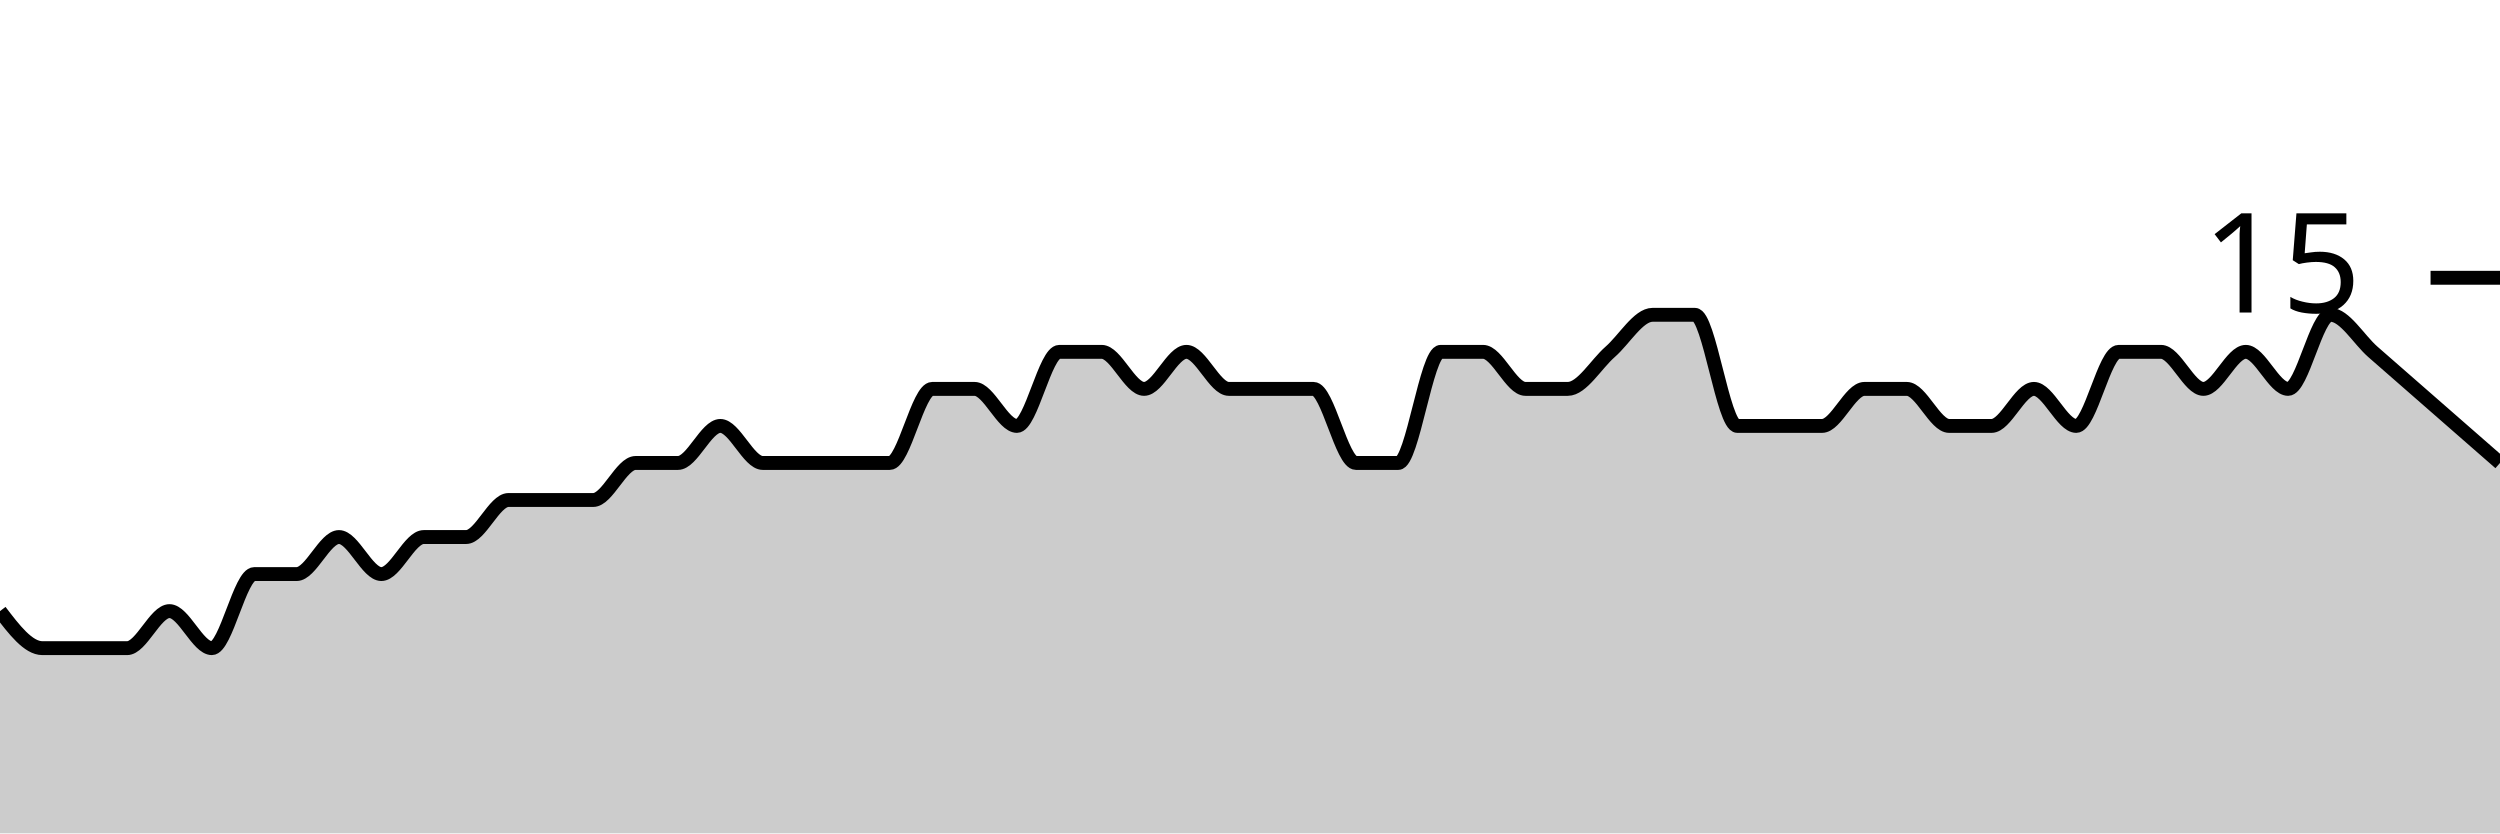
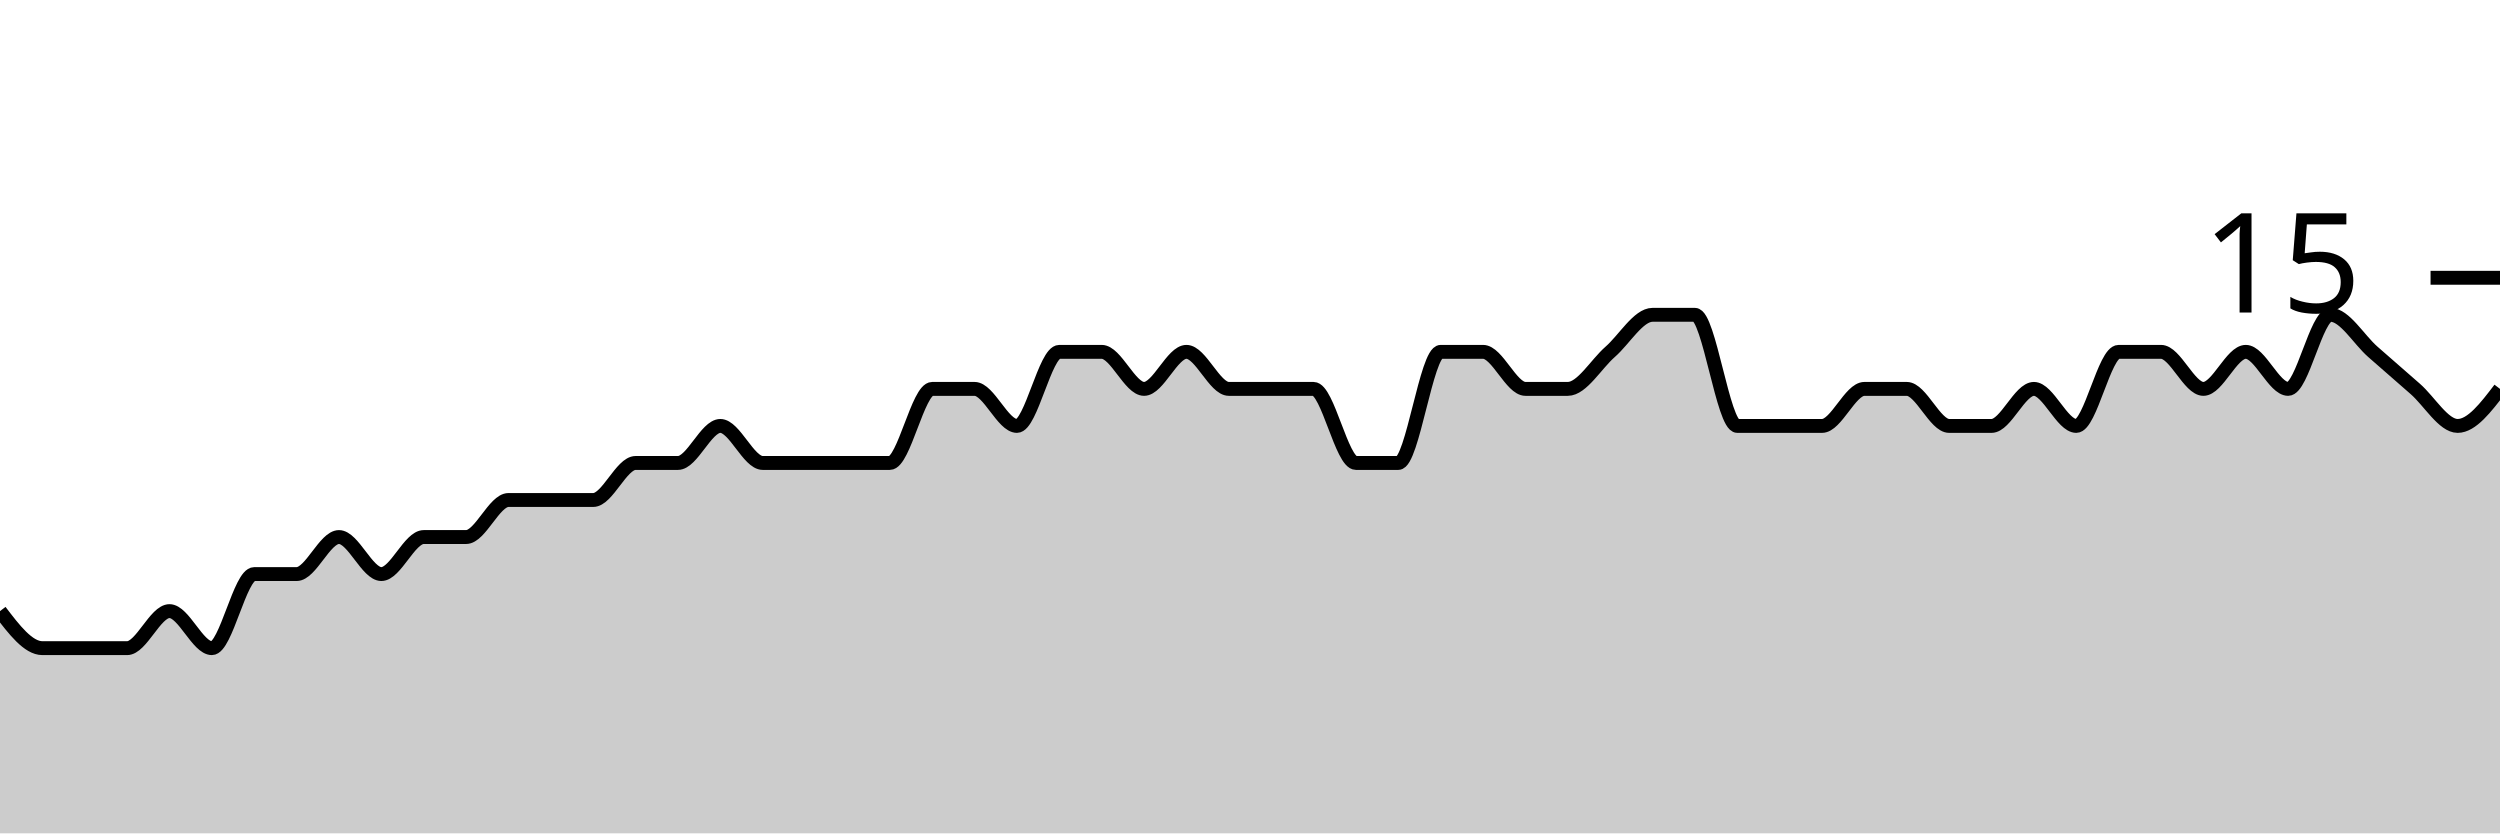
<svg xmlns="http://www.w3.org/2000/svg" viewBox="0 0 180 60">
  <g transform="translate(0,20)">
-     <path class="area" fill="rgba(0, 0, 0, 0.2)" d="M0,24C1.017,25.333,2.034,26.667,3.051,26.667C4.068,26.667,5.085,26.667,6.102,26.667C7.119,26.667,8.136,26.667,9.153,26.667C10.169,26.667,11.186,24,12.203,24C13.22,24,14.237,26.667,15.254,26.667C16.271,26.667,17.288,21.333,18.305,21.333C19.322,21.333,20.339,21.333,21.356,21.333C22.373,21.333,23.39,18.667,24.407,18.667C25.424,18.667,26.441,21.333,27.458,21.333C28.475,21.333,29.492,18.667,30.508,18.667C31.525,18.667,32.542,18.667,33.559,18.667C34.576,18.667,35.593,16,36.61,16C37.627,16,38.644,16,39.661,16C40.678,16,41.695,16,42.712,16C43.729,16,44.746,13.333,45.763,13.333C46.78,13.333,47.797,13.333,48.814,13.333C49.831,13.333,50.847,10.667,51.864,10.667C52.881,10.667,53.898,13.333,54.915,13.333C55.932,13.333,56.949,13.333,57.966,13.333C58.983,13.333,60,13.333,61.017,13.333C62.034,13.333,63.051,13.333,64.068,13.333C65.085,13.333,66.102,8,67.119,8C68.136,8,69.153,8,70.169,8C71.186,8,72.203,10.667,73.22,10.667C74.237,10.667,75.254,5.333,76.271,5.333C77.288,5.333,78.305,5.333,79.322,5.333C80.339,5.333,81.356,8,82.373,8C83.39,8,84.407,5.333,85.424,5.333C86.441,5.333,87.458,8,88.475,8C89.492,8,90.508,8,91.525,8C92.542,8,93.559,8,94.576,8C95.593,8,96.61,13.333,97.627,13.333C98.644,13.333,99.661,13.333,100.678,13.333C101.695,13.333,102.712,5.333,103.729,5.333C104.746,5.333,105.763,5.333,106.78,5.333C107.797,5.333,108.814,8,109.831,8C110.847,8,111.864,8,112.881,8C113.898,8,114.915,6.222,115.932,5.333C116.949,4.444,117.966,2.667,118.983,2.667C120,2.667,121.017,2.667,122.034,2.667C123.051,2.667,124.068,10.667,125.085,10.667C126.102,10.667,127.119,10.667,128.136,10.667C129.153,10.667,130.169,10.667,131.186,10.667C132.203,10.667,133.22,8,134.237,8C135.254,8,136.271,8,137.288,8C138.305,8,139.322,10.667,140.339,10.667C141.356,10.667,142.373,10.667,143.39,10.667C144.407,10.667,145.424,8,146.441,8C147.458,8,148.475,10.667,149.492,10.667C150.508,10.667,151.525,5.333,152.542,5.333C153.559,5.333,154.576,5.333,155.593,5.333C156.61,5.333,157.627,8,158.644,8C159.661,8,160.678,5.333,161.695,5.333C162.712,5.333,163.729,8,164.746,8C165.763,8,166.78,2.667,167.797,2.667C168.814,2.667,169.831,4.444,170.847,5.333C171.864,6.222,172.881,7.111,173.898,8C174.915,8.889,175.932,9.778,176.949,10.667C177.966,11.556,178.983,12.444,180,13.333L180,40C178.983,40,177.966,40,176.949,40C175.932,40,174.915,40,173.898,40C172.881,40,171.864,40,170.847,40C169.831,40,168.814,40,167.797,40C166.78,40,165.763,40,164.746,40C163.729,40,162.712,40,161.695,40C160.678,40,159.661,40,158.644,40C157.627,40,156.61,40,155.593,40C154.576,40,153.559,40,152.542,40C151.525,40,150.508,40,149.492,40C148.475,40,147.458,40,146.441,40C145.424,40,144.407,40,143.39,40C142.373,40,141.356,40,140.339,40C139.322,40,138.305,40,137.288,40C136.271,40,135.254,40,134.237,40C133.22,40,132.203,40,131.186,40C130.169,40,129.153,40,128.136,40C127.119,40,126.102,40,125.085,40C124.068,40,123.051,40,122.034,40C121.017,40,120,40,118.983,40C117.966,40,116.949,40,115.932,40C114.915,40,113.898,40,112.881,40C111.864,40,110.847,40,109.831,40C108.814,40,107.797,40,106.78,40C105.763,40,104.746,40,103.729,40C102.712,40,101.695,40,100.678,40C99.661,40,98.644,40,97.627,40C96.61,40,95.593,40,94.576,40C93.559,40,92.542,40,91.525,40C90.508,40,89.492,40,88.475,40C87.458,40,86.441,40,85.424,40C84.407,40,83.39,40,82.373,40C81.356,40,80.339,40,79.322,40C78.305,40,77.288,40,76.271,40C75.254,40,74.237,40,73.22,40C72.203,40,71.186,40,70.169,40C69.153,40,68.136,40,67.119,40C66.102,40,65.085,40,64.068,40C63.051,40,62.034,40,61.017,40C60,40,58.983,40,57.966,40C56.949,40,55.932,40,54.915,40C53.898,40,52.881,40,51.864,40C50.847,40,49.831,40,48.814,40C47.797,40,46.78,40,45.763,40C44.746,40,43.729,40,42.712,40C41.695,40,40.678,40,39.661,40C38.644,40,37.627,40,36.61,40C35.593,40,34.576,40,33.559,40C32.542,40,31.525,40,30.508,40C29.492,40,28.475,40,27.458,40C26.441,40,25.424,40,24.407,40C23.39,40,22.373,40,21.356,40C20.339,40,19.322,40,18.305,40C17.288,40,16.271,40,15.254,40C14.237,40,13.22,40,12.203,40C11.186,40,10.169,40,9.153,40C8.136,40,7.119,40,6.102,40C5.085,40,4.068,40,3.051,40C2.034,40,1.017,40,0,40Z" />
-     <path class="line" stroke="black" fill="none" d="M0,24C1.017,25.333,2.034,26.667,3.051,26.667C4.068,26.667,5.085,26.667,6.102,26.667C7.119,26.667,8.136,26.667,9.153,26.667C10.169,26.667,11.186,24,12.203,24C13.22,24,14.237,26.667,15.254,26.667C16.271,26.667,17.288,21.333,18.305,21.333C19.322,21.333,20.339,21.333,21.356,21.333C22.373,21.333,23.39,18.667,24.407,18.667C25.424,18.667,26.441,21.333,27.458,21.333C28.475,21.333,29.492,18.667,30.508,18.667C31.525,18.667,32.542,18.667,33.559,18.667C34.576,18.667,35.593,16,36.61,16C37.627,16,38.644,16,39.661,16C40.678,16,41.695,16,42.712,16C43.729,16,44.746,13.333,45.763,13.333C46.78,13.333,47.797,13.333,48.814,13.333C49.831,13.333,50.847,10.667,51.864,10.667C52.881,10.667,53.898,13.333,54.915,13.333C55.932,13.333,56.949,13.333,57.966,13.333C58.983,13.333,60,13.333,61.017,13.333C62.034,13.333,63.051,13.333,64.068,13.333C65.085,13.333,66.102,8,67.119,8C68.136,8,69.153,8,70.169,8C71.186,8,72.203,10.667,73.22,10.667C74.237,10.667,75.254,5.333,76.271,5.333C77.288,5.333,78.305,5.333,79.322,5.333C80.339,5.333,81.356,8,82.373,8C83.39,8,84.407,5.333,85.424,5.333C86.441,5.333,87.458,8,88.475,8C89.492,8,90.508,8,91.525,8C92.542,8,93.559,8,94.576,8C95.593,8,96.61,13.333,97.627,13.333C98.644,13.333,99.661,13.333,100.678,13.333C101.695,13.333,102.712,5.333,103.729,5.333C104.746,5.333,105.763,5.333,106.78,5.333C107.797,5.333,108.814,8,109.831,8C110.847,8,111.864,8,112.881,8C113.898,8,114.915,6.222,115.932,5.333C116.949,4.444,117.966,2.667,118.983,2.667C120,2.667,121.017,2.667,122.034,2.667C123.051,2.667,124.068,10.667,125.085,10.667C126.102,10.667,127.119,10.667,128.136,10.667C129.153,10.667,130.169,10.667,131.186,10.667C132.203,10.667,133.22,8,134.237,8C135.254,8,136.271,8,137.288,8C138.305,8,139.322,10.667,140.339,10.667C141.356,10.667,142.373,10.667,143.39,10.667C144.407,10.667,145.424,8,146.441,8C147.458,8,148.475,10.667,149.492,10.667C150.508,10.667,151.525,5.333,152.542,5.333C153.559,5.333,154.576,5.333,155.593,5.333C156.61,5.333,157.627,8,158.644,8C159.661,8,160.678,5.333,161.695,5.333C162.712,5.333,163.729,8,164.746,8C165.763,8,166.78,2.667,167.797,2.667C168.814,2.667,169.831,4.444,170.847,5.333C171.864,6.222,172.881,7.111,173.898,8C174.915,8.889,175.932,9.778,176.949,10.667C177.966,11.556,178.983,12.444,180,13.333" />
+     <path class="area" fill="rgba(0, 0, 0, 0.2)" d="M0,24C1.017,25.333,2.034,26.667,3.051,26.667C4.068,26.667,5.085,26.667,6.102,26.667C7.119,26.667,8.136,26.667,9.153,26.667C10.169,26.667,11.186,24,12.203,24C13.22,24,14.237,26.667,15.254,26.667C16.271,26.667,17.288,21.333,18.305,21.333C19.322,21.333,20.339,21.333,21.356,21.333C22.373,21.333,23.39,18.667,24.407,18.667C25.424,18.667,26.441,21.333,27.458,21.333C28.475,21.333,29.492,18.667,30.508,18.667C31.525,18.667,32.542,18.667,33.559,18.667C34.576,18.667,35.593,16,36.61,16C37.627,16,38.644,16,39.661,16C40.678,16,41.695,16,42.712,16C43.729,16,44.746,13.333,45.763,13.333C46.78,13.333,47.797,13.333,48.814,13.333C49.831,13.333,50.847,10.667,51.864,10.667C52.881,10.667,53.898,13.333,54.915,13.333C55.932,13.333,56.949,13.333,57.966,13.333C58.983,13.333,60,13.333,61.017,13.333C62.034,13.333,63.051,13.333,64.068,13.333C65.085,13.333,66.102,8,67.119,8C68.136,8,69.153,8,70.169,8C71.186,8,72.203,10.667,73.22,10.667C74.237,10.667,75.254,5.333,76.271,5.333C77.288,5.333,78.305,5.333,79.322,5.333C80.339,5.333,81.356,8,82.373,8C83.39,8,84.407,5.333,85.424,5.333C86.441,5.333,87.458,8,88.475,8C89.492,8,90.508,8,91.525,8C92.542,8,93.559,8,94.576,8C95.593,8,96.61,13.333,97.627,13.333C98.644,13.333,99.661,13.333,100.678,13.333C101.695,13.333,102.712,5.333,103.729,5.333C104.746,5.333,105.763,5.333,106.78,5.333C107.797,5.333,108.814,8,109.831,8C110.847,8,111.864,8,112.881,8C113.898,8,114.915,6.222,115.932,5.333C116.949,4.444,117.966,2.667,118.983,2.667C120,2.667,121.017,2.667,122.034,2.667C123.051,2.667,124.068,10.667,125.085,10.667C126.102,10.667,127.119,10.667,128.136,10.667C129.153,10.667,130.169,10.667,131.186,10.667C132.203,10.667,133.22,8,134.237,8C135.254,8,136.271,8,137.288,8C138.305,8,139.322,10.667,140.339,10.667C141.356,10.667,142.373,10.667,143.39,10.667C144.407,10.667,145.424,8,146.441,8C147.458,8,148.475,10.667,149.492,10.667C150.508,10.667,151.525,5.333,152.542,5.333C153.559,5.333,154.576,5.333,155.593,5.333C156.61,5.333,157.627,8,158.644,8C159.661,8,160.678,5.333,161.695,5.333C162.712,5.333,163.729,8,164.746,8C165.763,8,166.78,2.667,167.797,2.667C168.814,2.667,169.831,4.444,170.847,5.333C171.864,6.222,172.881,7.111,173.898,8C174.915,8.889,175.932,10.667,176.949,10.667C177.966,10.667,178.983,9.333,180,8L180,40C178.983,40,177.966,40,176.949,40C175.932,40,174.915,40,173.898,40C172.881,40,171.864,40,170.847,40C169.831,40,168.814,40,167.797,40C166.78,40,165.763,40,164.746,40C163.729,40,162.712,40,161.695,40C160.678,40,159.661,40,158.644,40C157.627,40,156.61,40,155.593,40C154.576,40,153.559,40,152.542,40C151.525,40,150.508,40,149.492,40C148.475,40,147.458,40,146.441,40C145.424,40,144.407,40,143.39,40C142.373,40,141.356,40,140.339,40C139.322,40,138.305,40,137.288,40C136.271,40,135.254,40,134.237,40C133.22,40,132.203,40,131.186,40C130.169,40,129.153,40,128.136,40C127.119,40,126.102,40,125.085,40C124.068,40,123.051,40,122.034,40C121.017,40,120,40,118.983,40C117.966,40,116.949,40,115.932,40C114.915,40,113.898,40,112.881,40C111.864,40,110.847,40,109.831,40C108.814,40,107.797,40,106.78,40C105.763,40,104.746,40,103.729,40C102.712,40,101.695,40,100.678,40C99.661,40,98.644,40,97.627,40C96.61,40,95.593,40,94.576,40C93.559,40,92.542,40,91.525,40C90.508,40,89.492,40,88.475,40C87.458,40,86.441,40,85.424,40C84.407,40,83.39,40,82.373,40C81.356,40,80.339,40,79.322,40C78.305,40,77.288,40,76.271,40C75.254,40,74.237,40,73.22,40C72.203,40,71.186,40,70.169,40C69.153,40,68.136,40,67.119,40C66.102,40,65.085,40,64.068,40C63.051,40,62.034,40,61.017,40C60,40,58.983,40,57.966,40C56.949,40,55.932,40,54.915,40C53.898,40,52.881,40,51.864,40C50.847,40,49.831,40,48.814,40C47.797,40,46.78,40,45.763,40C44.746,40,43.729,40,42.712,40C41.695,40,40.678,40,39.661,40C38.644,40,37.627,40,36.61,40C35.593,40,34.576,40,33.559,40C32.542,40,31.525,40,30.508,40C29.492,40,28.475,40,27.458,40C26.441,40,25.424,40,24.407,40C23.39,40,22.373,40,21.356,40C20.339,40,19.322,40,18.305,40C17.288,40,16.271,40,15.254,40C14.237,40,13.22,40,12.203,40C11.186,40,10.169,40,9.153,40C8.136,40,7.119,40,6.102,40C5.085,40,4.068,40,3.051,40C2.034,40,1.017,40,0,40Z" />
+     <path class="line" stroke="black" fill="none" d="M0,24C1.017,25.333,2.034,26.667,3.051,26.667C4.068,26.667,5.085,26.667,6.102,26.667C7.119,26.667,8.136,26.667,9.153,26.667C10.169,26.667,11.186,24,12.203,24C13.22,24,14.237,26.667,15.254,26.667C16.271,26.667,17.288,21.333,18.305,21.333C19.322,21.333,20.339,21.333,21.356,21.333C22.373,21.333,23.39,18.667,24.407,18.667C25.424,18.667,26.441,21.333,27.458,21.333C28.475,21.333,29.492,18.667,30.508,18.667C31.525,18.667,32.542,18.667,33.559,18.667C34.576,18.667,35.593,16,36.61,16C37.627,16,38.644,16,39.661,16C40.678,16,41.695,16,42.712,16C43.729,16,44.746,13.333,45.763,13.333C46.78,13.333,47.797,13.333,48.814,13.333C49.831,13.333,50.847,10.667,51.864,10.667C52.881,10.667,53.898,13.333,54.915,13.333C55.932,13.333,56.949,13.333,57.966,13.333C58.983,13.333,60,13.333,61.017,13.333C62.034,13.333,63.051,13.333,64.068,13.333C65.085,13.333,66.102,8,67.119,8C68.136,8,69.153,8,70.169,8C71.186,8,72.203,10.667,73.22,10.667C74.237,10.667,75.254,5.333,76.271,5.333C77.288,5.333,78.305,5.333,79.322,5.333C80.339,5.333,81.356,8,82.373,8C83.39,8,84.407,5.333,85.424,5.333C86.441,5.333,87.458,8,88.475,8C89.492,8,90.508,8,91.525,8C92.542,8,93.559,8,94.576,8C95.593,8,96.61,13.333,97.627,13.333C98.644,13.333,99.661,13.333,100.678,13.333C101.695,13.333,102.712,5.333,103.729,5.333C104.746,5.333,105.763,5.333,106.78,5.333C107.797,5.333,108.814,8,109.831,8C110.847,8,111.864,8,112.881,8C113.898,8,114.915,6.222,115.932,5.333C116.949,4.444,117.966,2.667,118.983,2.667C120,2.667,121.017,2.667,122.034,2.667C123.051,2.667,124.068,10.667,125.085,10.667C126.102,10.667,127.119,10.667,128.136,10.667C129.153,10.667,130.169,10.667,131.186,10.667C132.203,10.667,133.22,8,134.237,8C135.254,8,136.271,8,137.288,8C138.305,8,139.322,10.667,140.339,10.667C141.356,10.667,142.373,10.667,143.39,10.667C144.407,10.667,145.424,8,146.441,8C147.458,8,148.475,10.667,149.492,10.667C150.508,10.667,151.525,5.333,152.542,5.333C153.559,5.333,154.576,5.333,155.593,5.333C156.61,5.333,157.627,8,158.644,8C159.661,8,160.678,5.333,161.695,5.333C162.712,5.333,163.729,8,164.746,8C165.763,8,166.78,2.667,167.797,2.667C168.814,2.667,169.831,4.444,170.847,5.333C171.864,6.222,172.881,7.111,173.898,8C174.915,8.889,175.932,10.667,176.949,10.667C177.966,10.667,178.983,9.333,180,8" />
    <path class="axis-ceiling" stroke-width="1" stroke="black" fill="none" d="M175,0L180,0" />
    <text class="axis-ceiling-label" font-family="sans-serif" text-anchor="end" font-size="10px" x="170" y="2.5">15</text>
  </g>
</svg>
